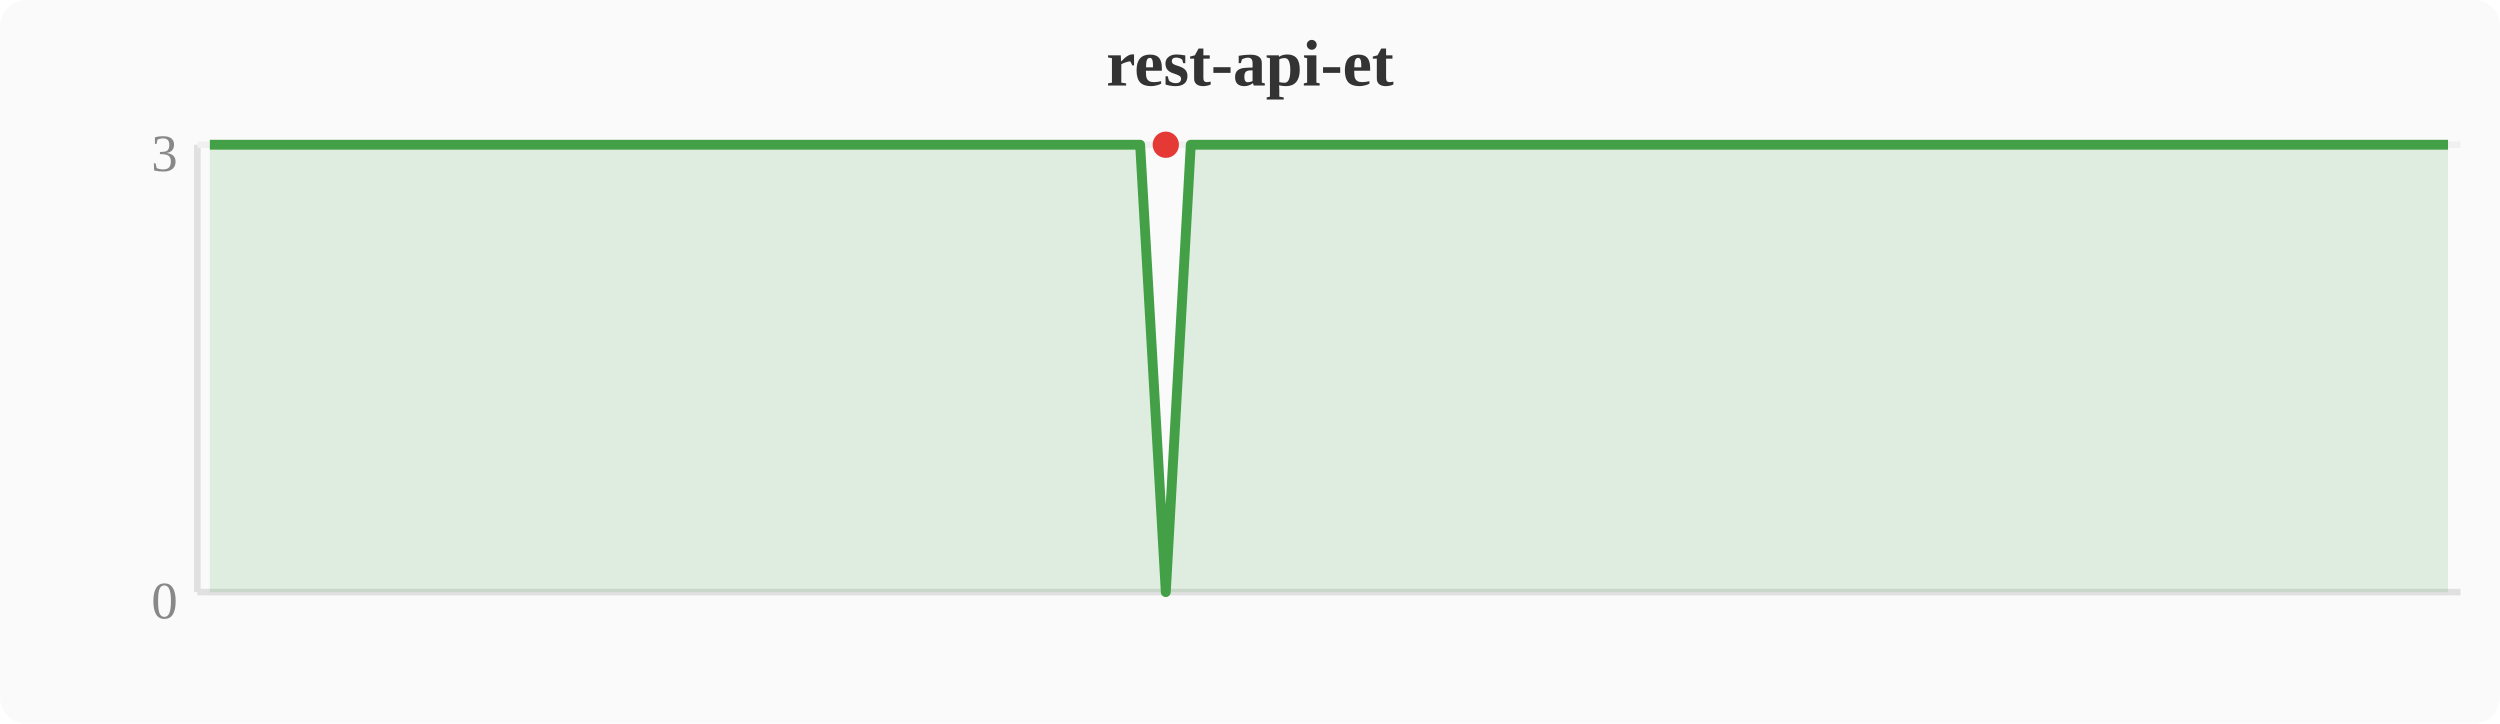
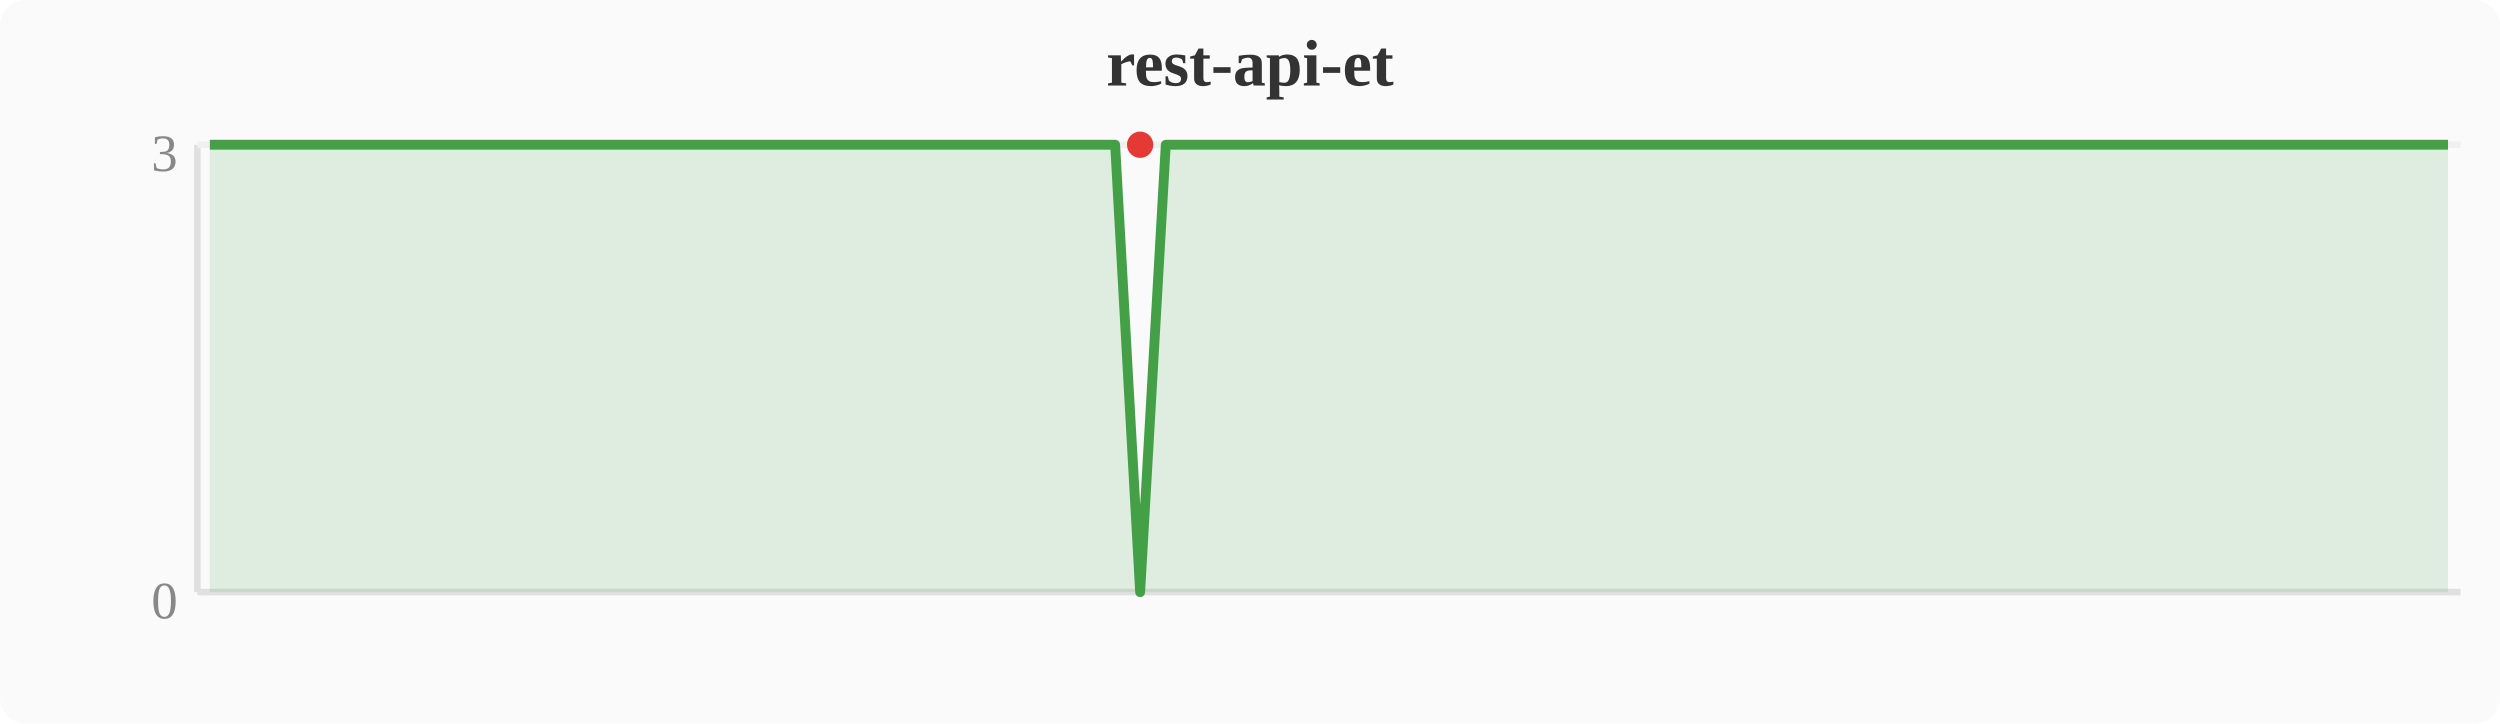
<svg xmlns="http://www.w3.org/2000/svg" width="380" height="110" viewBox="0 0 380 110">
  <rect width="380" height="110" fill="#fafafa" rx="4" />
  <text x="190" y="13" text-anchor="middle" font-size="10" font-weight="bold" fill="#333">rest-api-et</text>
  <line x1="30" y1="22" x2="30" y2="90" stroke="#e0e0e0" stroke-width="1" />
  <line x1="30" y1="90" x2="374" y2="90" stroke="#e0e0e0" stroke-width="1" />
  <line x1="30" y1="22" x2="374" y2="22" stroke="#f0f0f0" stroke-width="1" />
  <text x="27" y="94" text-anchor="end" font-size="8" fill="#888">0</text>
  <text x="27" y="26" text-anchor="end" font-size="8" fill="#888">3</text>
-   <polygon points="31.9,22.0 35.7,22.0 39.6,22.0 43.4,22.0 47.2,22.0 51.0,22.0 54.8,22.0 58.7,22.0 62.5,22.0 66.3,22.0 70.1,22.0 74.0,22.0 77.8,22.0 81.6,22.0 85.4,22.0 89.2,22.0 93.1,22.0 96.9,22.0 100.7,22.0 104.5,22.0 108.4,22.0 112.2,22.0 116.0,22.0 119.8,22.0 123.6,22.0 127.5,22.0 131.3,22.0 135.1,22.0 138.9,22.0 142.8,22.0 146.6,22.0 150.4,22.0 154.2,22.0 158.0,22.0 161.9,22.0 165.7,22.0 169.5,22.0 173.3,22.0 177.2,90.0 181.0,22.0 184.8,22.0 188.6,22.0 192.4,22.0 196.3,22.0 200.1,22.0 203.9,22.0 207.7,22.0 211.6,22.0 215.4,22.0 219.2,22.0 223.0,22.0 226.8,22.0 230.7,22.0 234.5,22.0 238.3,22.0 242.1,22.0 246.0,22.0 249.8,22.0 253.6,22.0 257.4,22.0 261.2,22.0 265.1,22.0 268.9,22.0 272.7,22.0 276.5,22.0 280.4,22.0 284.2,22.0 288.0,22.0 291.8,22.0 295.6,22.0 299.5,22.0 303.3,22.0 307.1,22.0 310.9,22.0 314.8,22.0 318.6,22.0 322.4,22.0 326.2,22.0 330.0,22.0 333.9,22.0 337.7,22.0 341.5,22.0 345.3,22.0 349.2,22.0 353.0,22.0 356.8,22.0 360.6,22.0 364.4,22.0 368.3,22.0 372.1,22.0 372.1,90 31.9,90" fill="#43a047" opacity="0.15" />
-   <polyline points="31.9,22.0 35.7,22.0 39.6,22.0 43.4,22.0 47.2,22.0 51.0,22.0 54.8,22.0 58.7,22.0 62.5,22.0 66.3,22.0 70.1,22.0 74.0,22.0 77.8,22.0 81.6,22.0 85.4,22.0 89.2,22.0 93.1,22.0 96.9,22.0 100.7,22.0 104.5,22.0 108.4,22.0 112.2,22.0 116.0,22.0 119.8,22.0 123.6,22.0 127.5,22.0 131.3,22.0 135.1,22.0 138.9,22.0 142.8,22.0 146.6,22.0 150.4,22.0 154.2,22.0 158.0,22.0 161.9,22.0 165.7,22.0 169.5,22.0 173.3,22.0 177.2,90.0 181.0,22.0 184.8,22.0 188.6,22.0 192.4,22.0 196.3,22.0 200.1,22.0 203.9,22.0 207.7,22.0 211.6,22.0 215.4,22.0 219.2,22.0 223.0,22.0 226.8,22.0 230.7,22.0 234.5,22.0 238.3,22.0 242.1,22.0 246.0,22.0 249.8,22.0 253.6,22.0 257.4,22.0 261.2,22.0 265.1,22.0 268.9,22.0 272.7,22.0 276.5,22.0 280.4,22.0 284.2,22.0 288.0,22.0 291.8,22.0 295.6,22.0 299.5,22.0 303.3,22.0 307.1,22.0 310.9,22.0 314.8,22.0 318.6,22.0 322.4,22.0 326.2,22.0 330.0,22.0 333.9,22.0 337.7,22.0 341.5,22.0 345.3,22.0 349.2,22.0 353.0,22.0 356.8,22.0 360.6,22.0 364.4,22.0 368.3,22.0 372.1,22.0" fill="none" stroke="#43a047" stroke-width="1.5" stroke-linejoin="round" />
-   <circle cx="177.2" cy="22.0" r="2" fill="#e53935" />
+   <polygon points="31.9,22.0 35.7,22.0 39.6,22.0 43.4,22.0 47.2,22.0 51.0,22.0 54.8,22.0 58.7,22.0 62.5,22.0 66.3,22.0 70.1,22.0 74.0,22.0 77.8,22.0 81.6,22.0 85.4,22.0 89.2,22.0 93.1,22.0 96.9,22.0 100.7,22.0 104.5,22.0 108.4,22.0 112.2,22.0 116.0,22.0 119.8,22.0 123.6,22.0 127.5,22.0 131.3,22.0 135.1,22.0 138.9,22.0 142.8,22.0 146.6,22.0 150.4,22.0 154.2,22.0 158.0,22.0 161.9,22.0 165.7,22.0 169.5,22.0 173.3,90.0 177.2,22.0 181.0,22.0 184.8,22.0 188.6,22.0 192.4,22.0 196.3,22.0 200.1,22.0 203.9,22.0 207.7,22.0 211.6,22.0 215.4,22.0 219.2,22.0 223.0,22.0 226.8,22.0 230.7,22.0 234.5,22.0 238.3,22.0 242.1,22.0 246.0,22.0 249.8,22.0 253.6,22.0 257.4,22.0 261.2,22.0 265.1,22.0 268.9,22.0 272.7,22.0 276.5,22.0 280.4,22.0 284.2,22.0 288.0,22.0 291.8,22.0 295.6,22.0 299.5,22.0 303.3,22.0 307.1,22.0 310.9,22.0 314.8,22.0 318.6,22.0 322.4,22.0 326.2,22.0 330.0,22.0 333.9,22.0 337.7,22.0 341.5,22.0 345.3,22.0 349.2,22.0 353.0,22.0 356.8,22.0 360.6,22.0 364.4,22.0 368.3,22.0 372.1,22.0 372.1,90 31.9,90" fill="#43a047" opacity="0.15" />
+   <polyline points="31.9,22.0 35.7,22.0 39.6,22.0 43.4,22.0 47.2,22.0 51.0,22.0 54.8,22.0 58.7,22.0 62.5,22.0 66.3,22.0 70.1,22.0 74.0,22.0 77.8,22.0 81.6,22.0 85.4,22.0 89.2,22.0 93.1,22.0 96.9,22.0 100.7,22.0 104.5,22.0 108.4,22.0 112.2,22.0 116.0,22.0 119.8,22.0 123.6,22.0 127.5,22.0 131.3,22.0 135.1,22.0 138.9,22.0 142.8,22.0 146.6,22.0 150.4,22.0 154.2,22.0 158.0,22.0 161.9,22.0 165.7,22.0 169.5,22.0 173.3,90.0 177.2,22.0 181.0,22.0 184.8,22.0 188.6,22.0 192.4,22.0 196.3,22.0 200.1,22.0 203.9,22.0 207.7,22.0 211.6,22.0 215.4,22.0 219.2,22.0 223.0,22.0 226.8,22.0 230.7,22.0 234.5,22.0 238.3,22.0 242.1,22.0 246.0,22.0 249.8,22.0 253.6,22.0 257.4,22.0 261.2,22.0 265.1,22.0 268.9,22.0 272.7,22.0 276.5,22.0 280.4,22.0 284.2,22.0 288.0,22.0 291.8,22.0 295.6,22.0 299.5,22.0 303.3,22.0 307.1,22.0 310.9,22.0 314.8,22.0 318.6,22.0 322.4,22.0 326.2,22.0 330.0,22.0 333.9,22.0 337.7,22.0 341.5,22.0 345.3,22.0 349.2,22.0 353.0,22.0 356.8,22.0 360.6,22.0 364.4,22.0 368.3,22.0 372.1,22.0" fill="none" stroke="#43a047" stroke-width="1.5" stroke-linejoin="round" />
+   <circle cx="173.3" cy="22.0" r="2" fill="#e53935" />
</svg>
